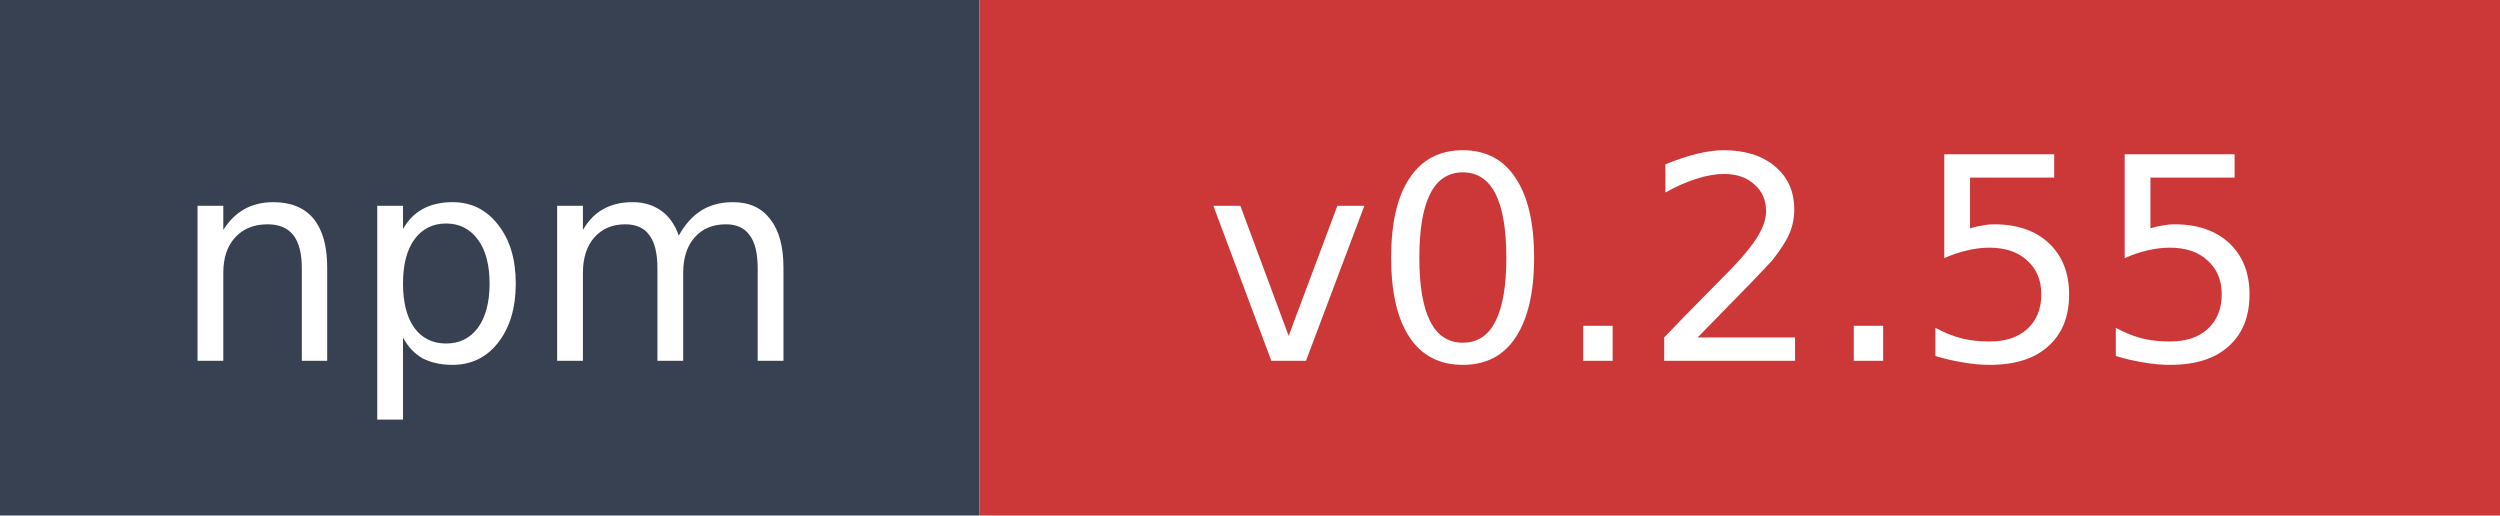
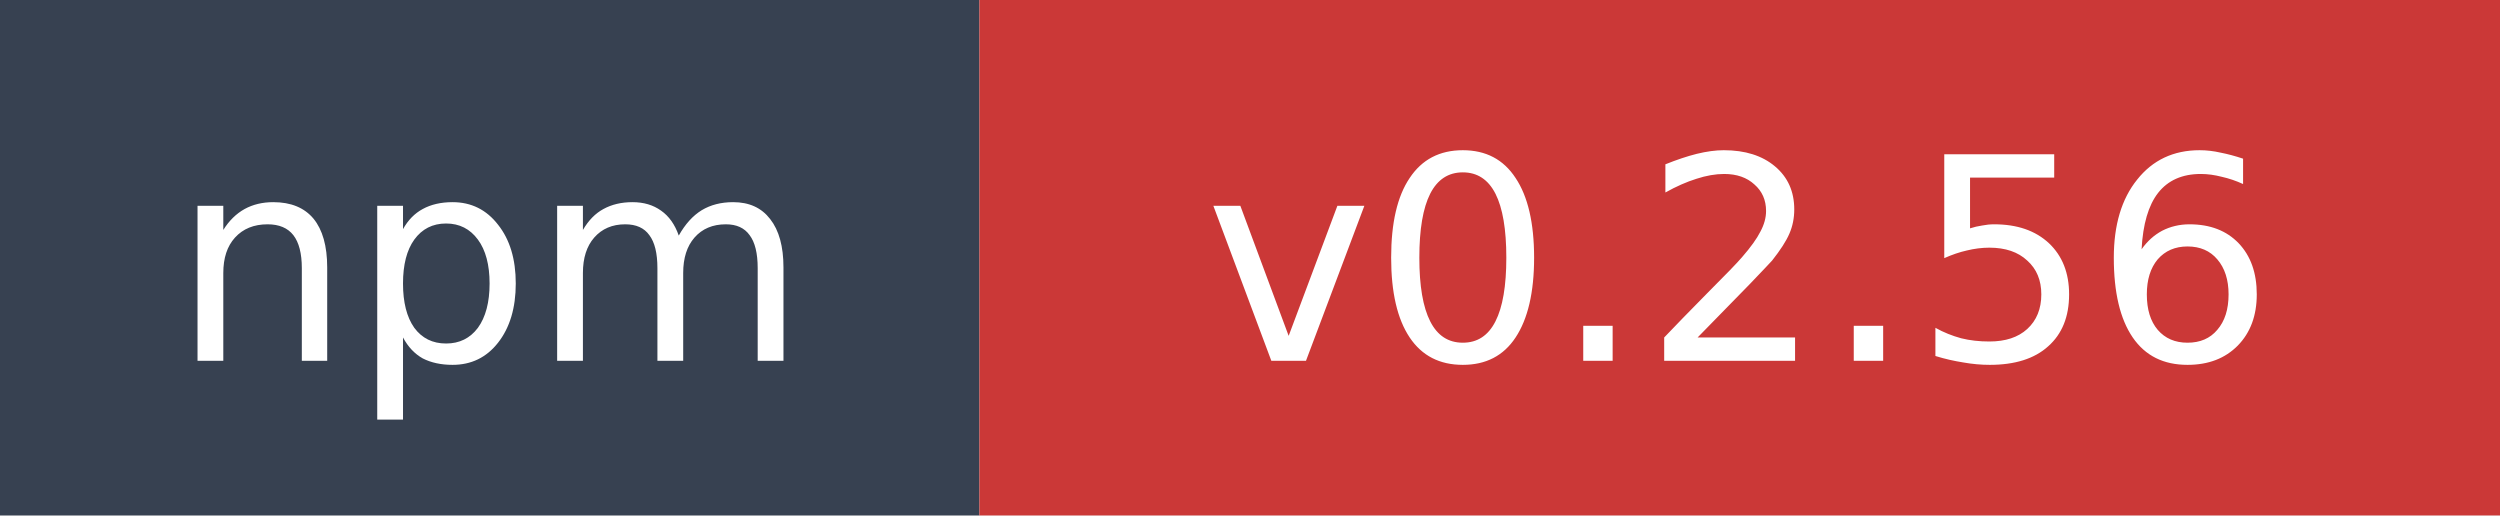
- <svg xmlns="http://www.w3.org/2000/svg" width="97" height="20" role="img" aria-label="npm: v0.2.55">
+ <svg xmlns="http://www.w3.org/2000/svg" width="97" height="20" role="img" aria-label="npm: v0.2.56">
  <rect width="38" height="20" fill="#374151" />
  <rect x="38" width="59" height="20" fill="#cb3837" />
  <text x="19" y="14" fill="#ffffff" font-family="Verdana,Geneva,DejaVu Sans,sans-serif" font-size="11" text-anchor="middle">npm</text>
-   <text x="67.5" y="14" fill="#ffffff" font-family="Verdana,Geneva,DejaVu Sans,sans-serif" font-size="11" text-anchor="middle">v0.2.55</text>
+   <text x="67.5" y="14" fill="#ffffff" font-family="Verdana,Geneva,DejaVu Sans,sans-serif" font-size="11" text-anchor="middle">v0.2.56</text>
</svg>
